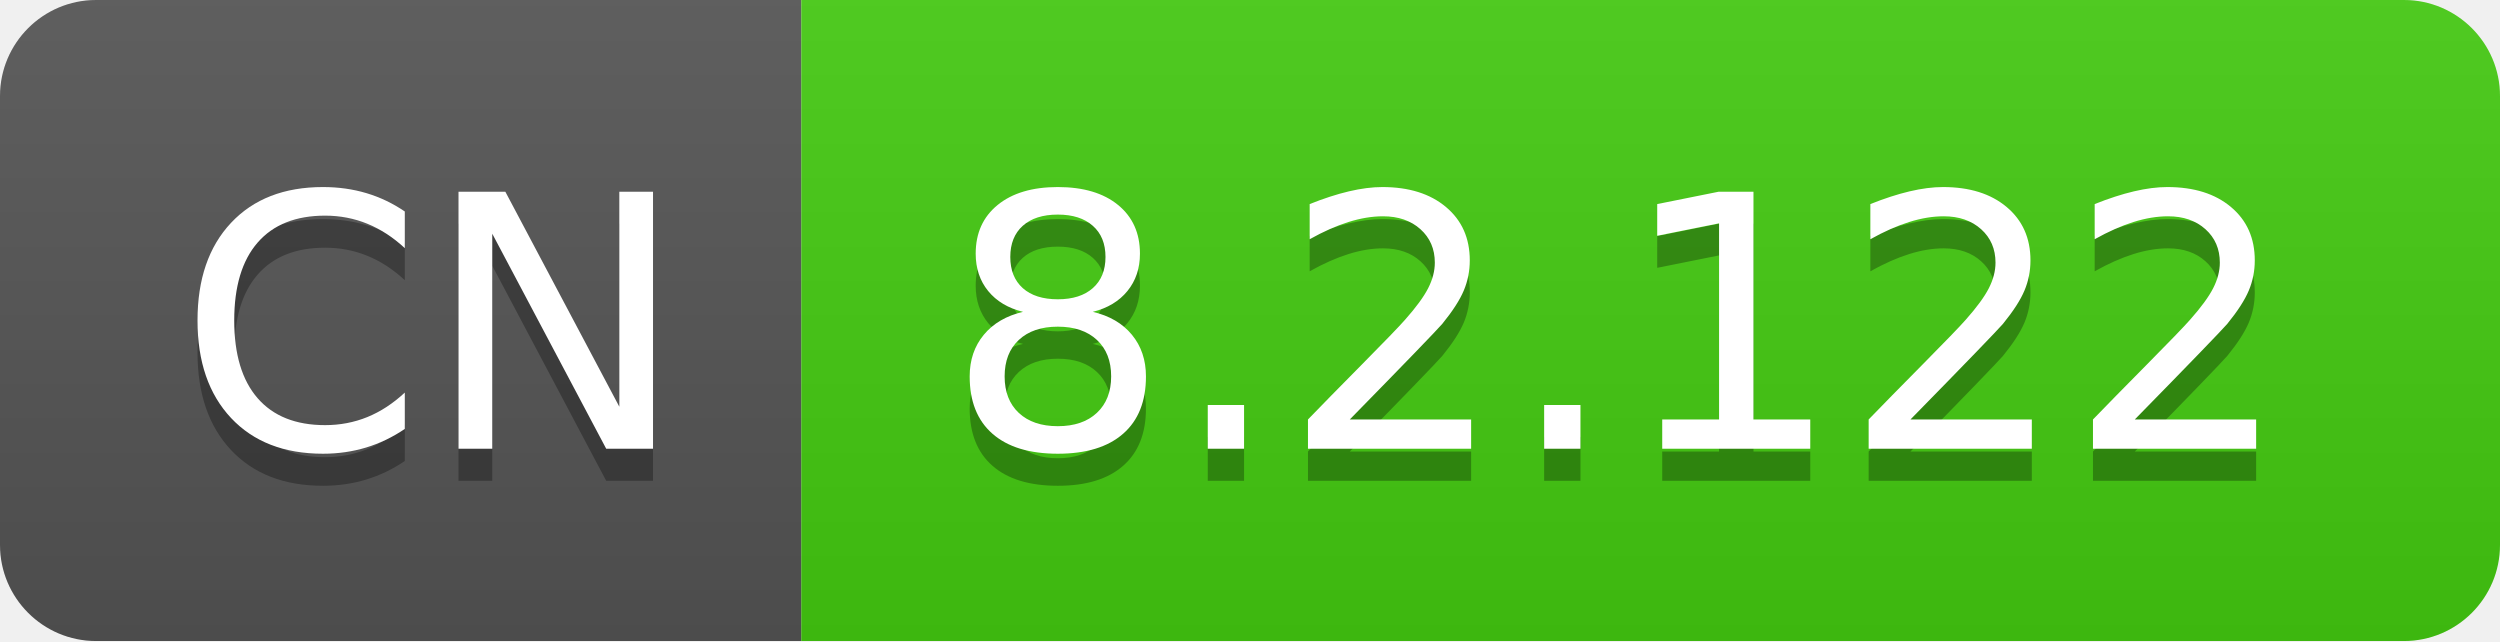
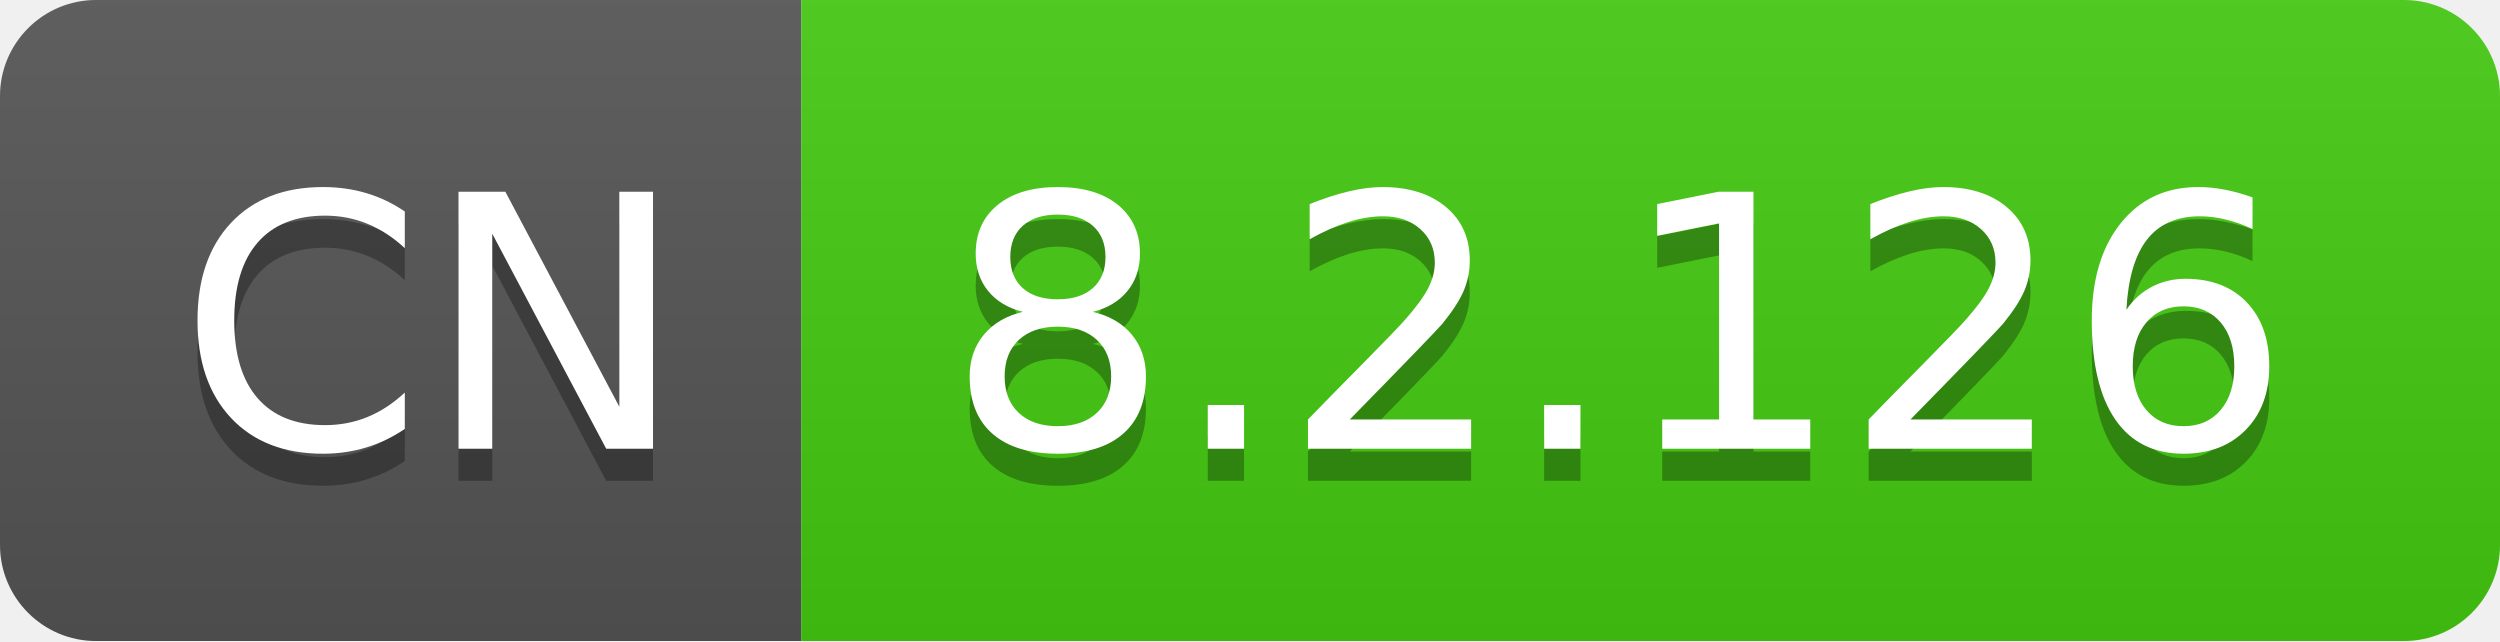
- <svg xmlns="http://www.w3.org/2000/svg" width="78" height="20" role="img" aria-label="CN: 8.2.122">
+ <svg xmlns="http://www.w3.org/2000/svg" width="78" height="20" role="img" aria-label="CN: 8.2.126">
  <linearGradient id="s" x2="0" y2="100%">
    <stop offset="0" stop-color="#bbb" stop-opacity=".1" />
    <stop offset="1" stop-opacity=".1" />
  </linearGradient>
  <clipPath id="r">
    <rect width="78" height="20" rx="3" fill="#fff" />
  </clipPath>
  <g clip-path="url(#r)">
    <rect width="25" height="20" fill="#555" />
    <rect x="25" width="53" height="20" fill="#4c1" />
    <rect width="78" height="20" fill="url(#s)" />
  </g>
  <g fill="#fff" text-anchor="middle" font-family="Verdana,Geneva,DejaVu Sans,sans-serif" text-rendering="geometricPrecision" font-size="110">
    <text aria-hidden="true" x="135" y="150" fill="#010101" fill-opacity=".3" transform="scale(.1)" textLength="150">CN</text>
    <text x="135" y="140" transform="scale(.1)" fill="#fff" textLength="150">CN</text>
-     <text aria-hidden="true" x="505" y="150" fill="#010101" fill-opacity=".3" transform="scale(.1)" textLength="430">8.2.122</text>
-     <text x="505" y="140" transform="scale(.1)" fill="#fff" textLength="430">8.2.122</text>
+     <text aria-hidden="true" x="505" y="150" fill="#010101" fill-opacity=".3" transform="scale(.1)" textLength="430">8.2.126</text>
+     <text x="505" y="140" transform="scale(.1)" fill="#fff" textLength="430">8.2.126</text>
  </g>
</svg>
